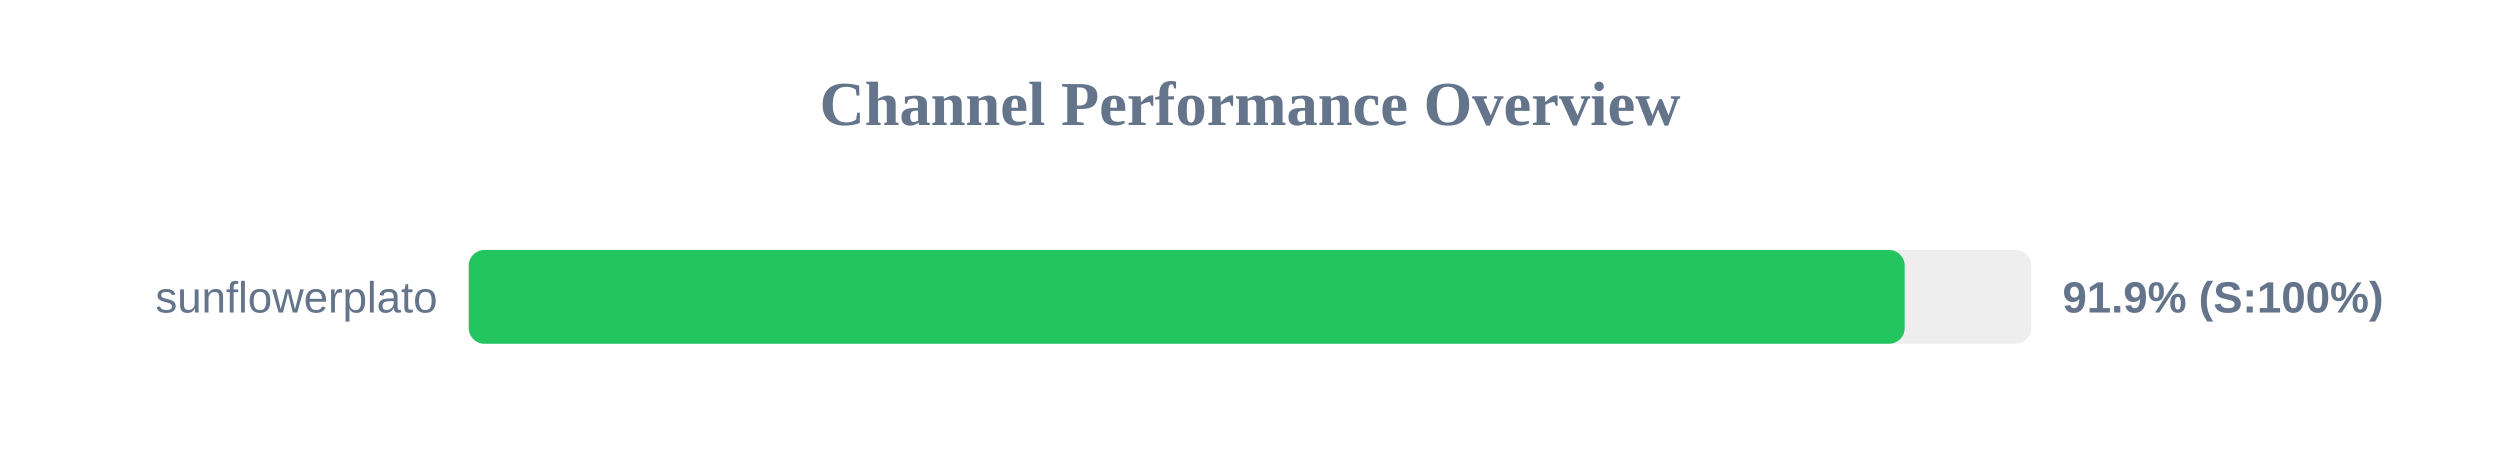
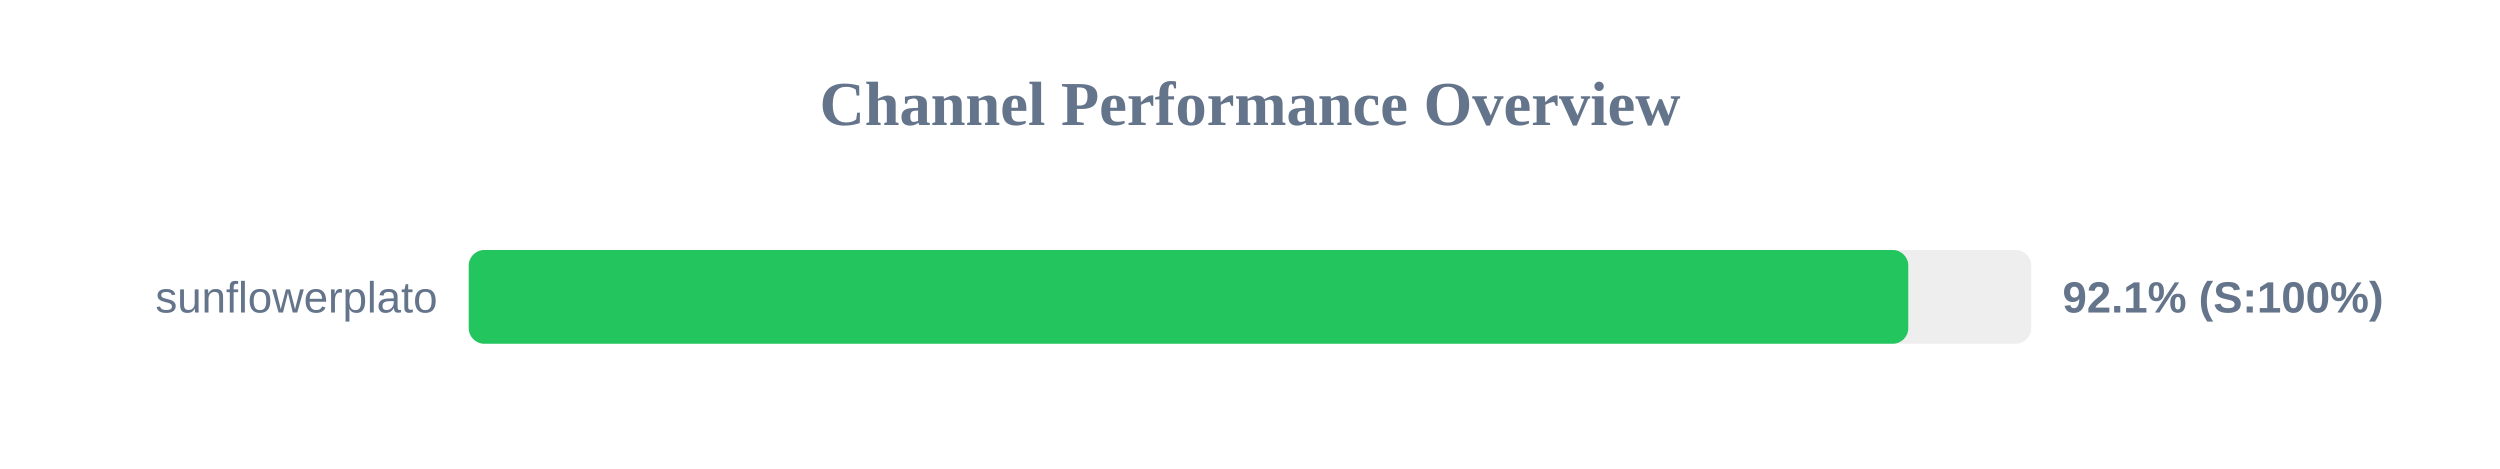
<svg xmlns="http://www.w3.org/2000/svg" width="800" height="150" version="1.1">
  <style>
        .row { font: 14px Arial; fill: #64748b; }
        .score { font: bold 14px Arial; fill: #64748b; }
    </style>
  <text x="400" y="40" text-anchor="middle" font-size="20px" font-weight="bold" fill="#64748b">Channel Performance Overview</text>
  <rect x="150" y="80" width="500" height="30" fill="#eee" rx="5" />
-   <rect x="150" y="80" width="459.5" height="30" fill="#22c55e" rx="5" />
+   <rect x="150" y="80" width="460.65" height="30" fill="#22c55e" rx="5" />
  <text x="140" y="100" text-anchor="end" class="row">sunflowerplato</text>
-   <text x="660" y="100" text-anchor="start" class="score">91.9% (S:100%)</text>
+   <text x="660" y="100" text-anchor="start" class="score">92.1% (S:100%)</text>
</svg>
